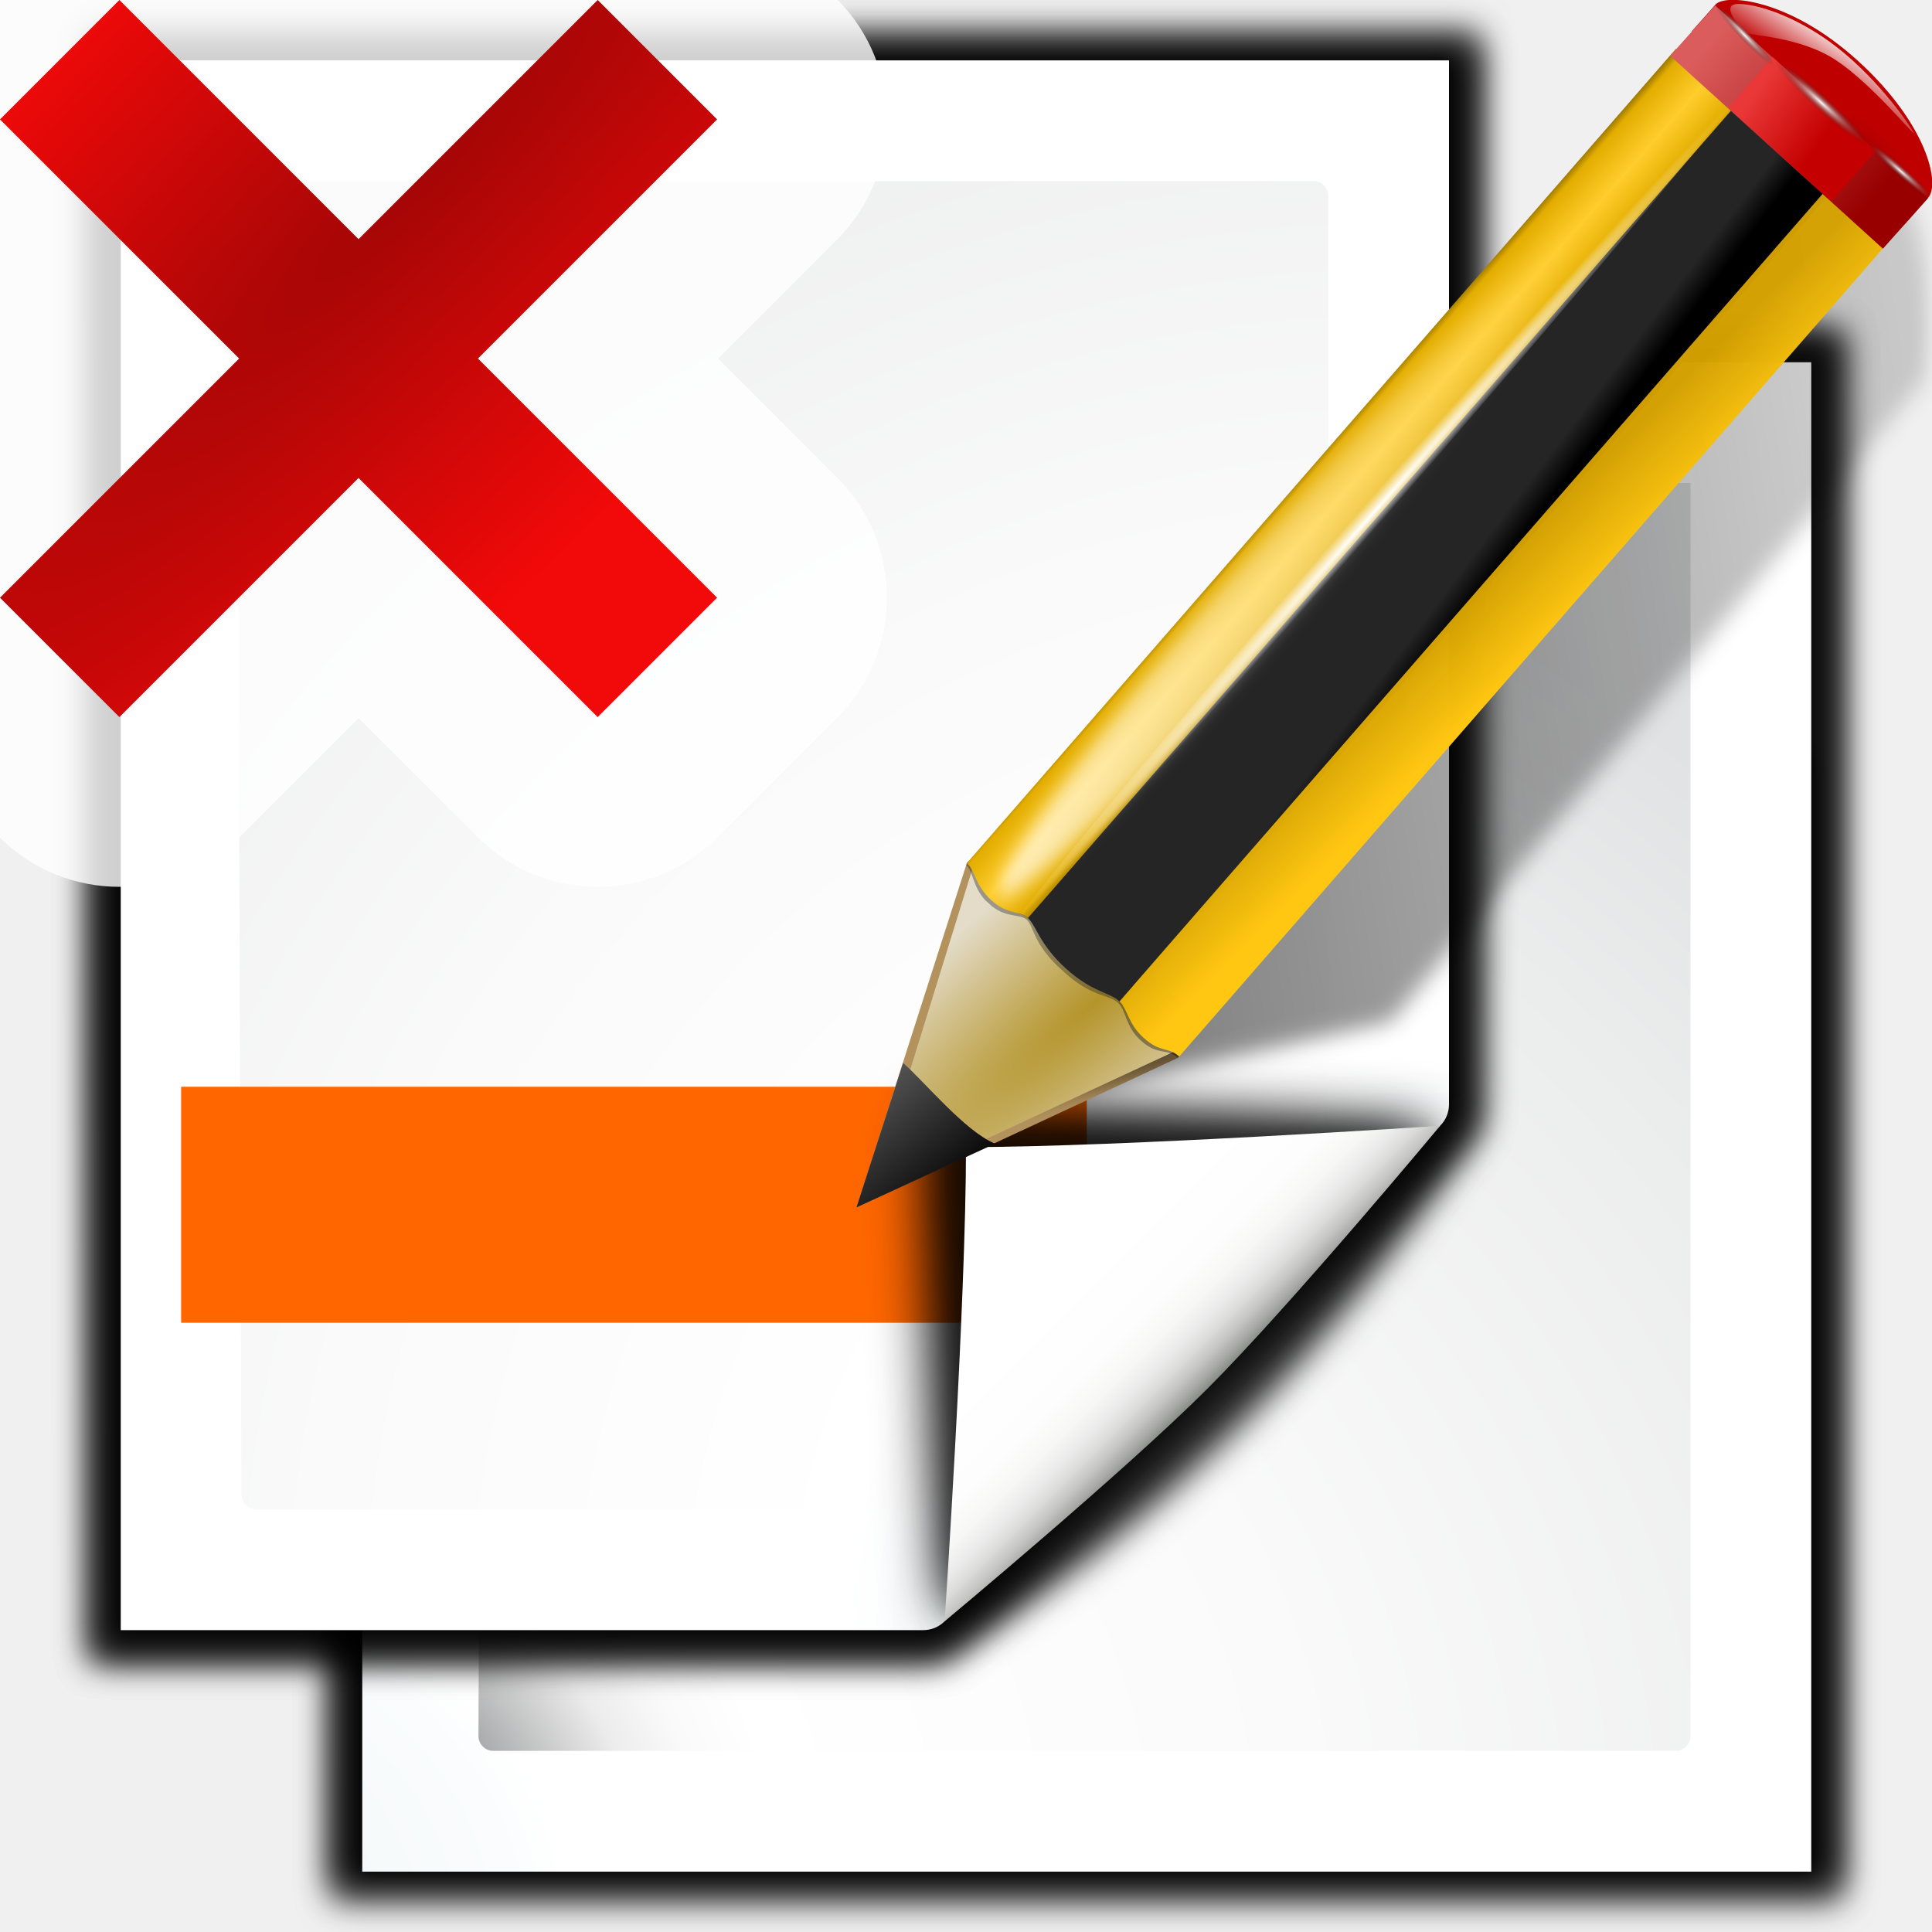
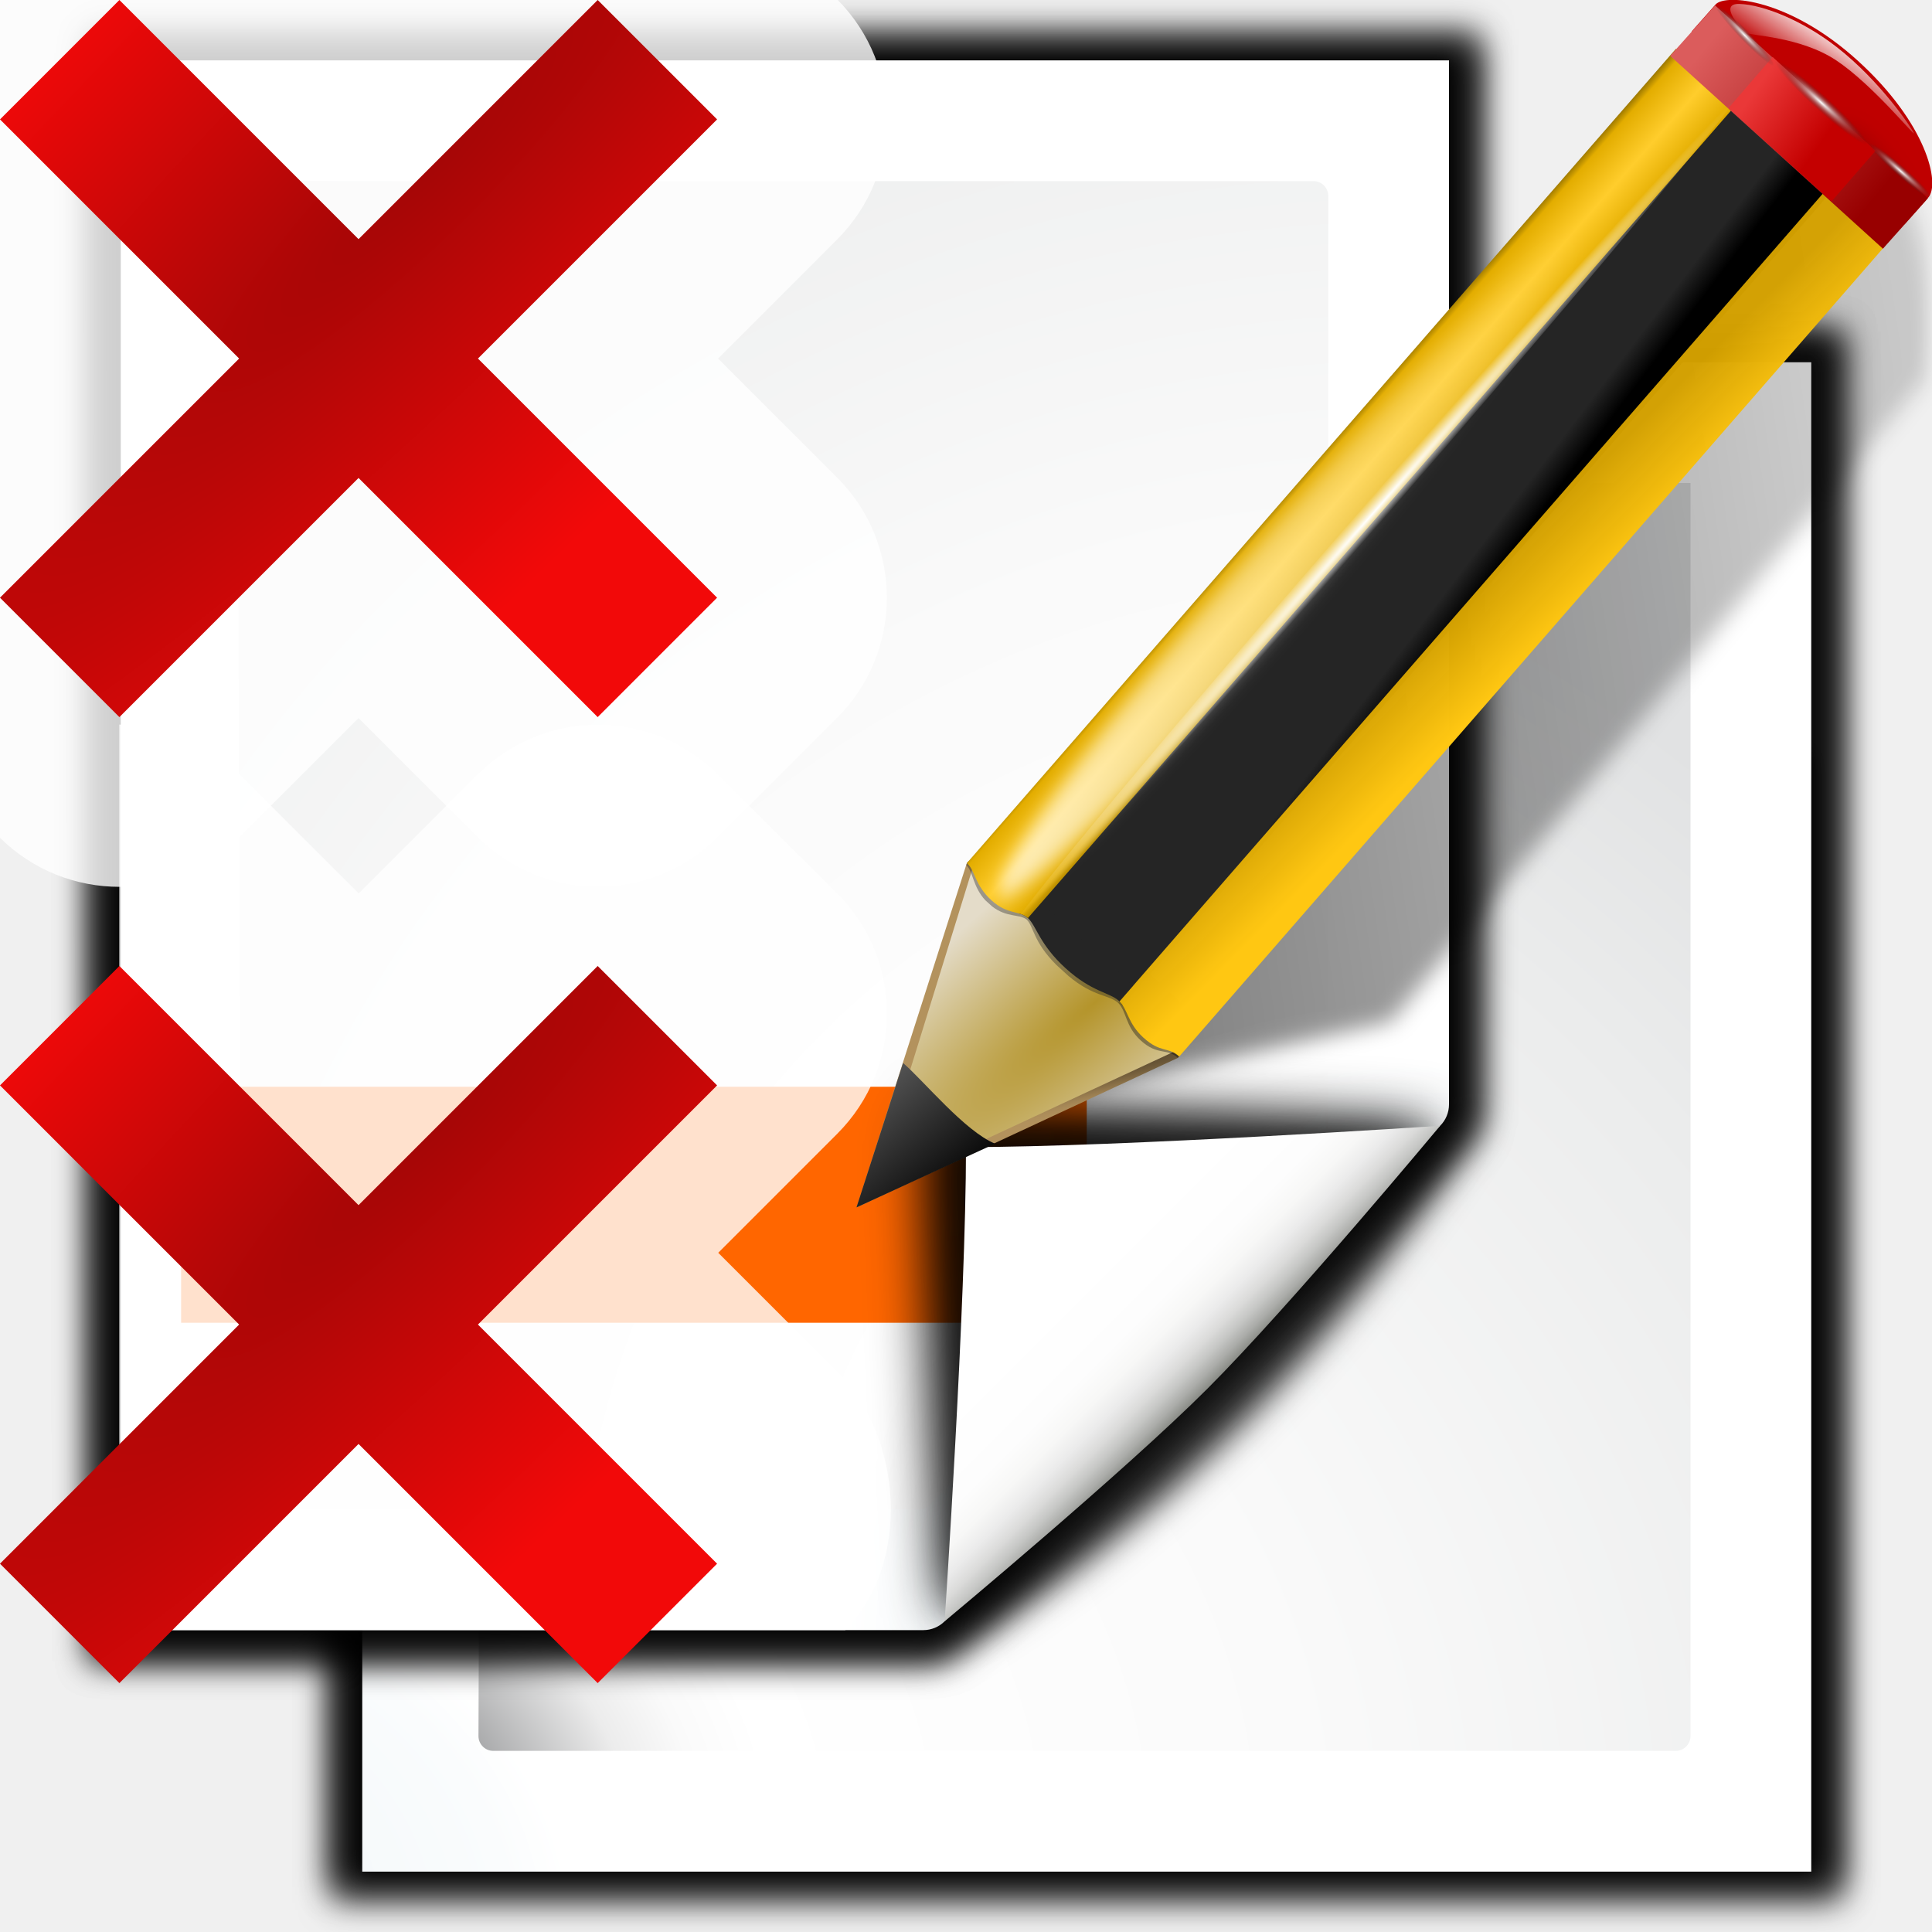
<svg xmlns="http://www.w3.org/2000/svg" xmlns:xlink="http://www.w3.org/1999/xlink" enable-background="new 0 0 128 128" height="16" viewBox="0 0 16 16" width="16">
-   <radialGradient id="a" cx="-32" cy="9.6" gradientTransform="matrix(3.076095 3.076095 -15.38048 15.38048 274.3719 -37.90382)" gradientUnits="userSpaceOnUse" r="5.6">
+   <radialGradient id="a" cx="-32" cy="9.6" gradientTransform="matrix(3.076095 3.076095 -15.38048 15.38048 274.3719 26.09618)" gradientUnits="userSpaceOnUse" r="5.6" xlink:href="#b" />
+   <radialGradient id="b" cx="-32" cy="9.6" gradientTransform="matrix(3.076095 3.076095 -15.38048 15.38048 274.3719 -37.90382)" gradientUnits="userSpaceOnUse" r="5.6">
    <stop offset="0" stop-color="#a50606" />
    <stop offset="1" stop-color="#f20909" />
  </radialGradient>
-   <radialGradient id="b" cx="-8" cy="4" gradientTransform="matrix(0 -.7165454 1 0 -12 -1.73236)" gradientUnits="userSpaceOnUse" r="139.559">
+   <radialGradient id="c" cx="-8" cy="4" gradientTransform="matrix(0 -.7165454 1 0 -12 -1.73236)" gradientUnits="userSpaceOnUse" r="139.559">
    <stop offset="0" stop-color="#ecf2f5" />
    <stop offset=".243" stop-color="#fafcfd" />
    <stop offset=".272" stop-color="#fff" />
  </radialGradient>
-   <radialGradient id="c" cx="-5.874" cy="5.413" fx="-5.874" fy="5.413" gradientTransform="matrix(0 -.7385561 .9816182 0 .728587 5.662159)" gradientUnits="userSpaceOnUse" r="139.559" xlink:href="#l" />
-   <radialGradient id="d" cx="102" cy="112.305" gradientTransform="matrix(.9787234 0 0 .9818182 1.361705 1.163636)" gradientUnits="userSpaceOnUse" r="139.559" xlink:href="#l" />
-   <filter id="e" height="1.247" width="1.247" x="-.124" y="-.124">
+   <radialGradient id="d" cx="-5.874" cy="5.413" fx="-5.874" fy="5.413" gradientTransform="matrix(0 -.7385561 .9816182 0 .728587 5.662159)" gradientUnits="userSpaceOnUse" r="139.559" xlink:href="#m" />
+   <radialGradient id="e" cx="102" cy="112.305" gradientTransform="matrix(.9787234 0 0 .9818182 1.361705 1.163636)" gradientUnits="userSpaceOnUse" r="139.559" xlink:href="#m" />
+   <filter id="f" height="1.247" width="1.247" x="-.124" y="-.124">
    <feGaussianBlur stdDeviation="1.772" />
  </filter>
-   <filter id="f">
+   <filter id="g">
    <feGaussianBlur stdDeviation=".906" />
  </filter>
-   <linearGradient id="g" gradientUnits="userSpaceOnUse" x1="85.22" x2="61.336" y1="93.22" y2="69.336">
+   <linearGradient id="h" gradientUnits="userSpaceOnUse" x1="85.22" x2="61.336" y1="93.22" y2="69.336">
    <stop offset="0" />
    <stop offset="1" stop-color="#393b38" />
  </linearGradient>
-   <filter id="h">
+   <filter id="i">
    <feGaussianBlur stdDeviation=".49" />
  </filter>
-   <linearGradient id="i" gradientUnits="userSpaceOnUse" x1="96" x2="88" y1="104" y2="96">
+   <linearGradient id="j" gradientUnits="userSpaceOnUse" x1="96" x2="88" y1="104" y2="96">
    <stop offset="0" stop-color="#888a85" />
    <stop offset=".007" stop-color="#8c8e89" />
    <stop offset=".067" stop-color="#abaca9" />
    <stop offset=".135" stop-color="#c5c6c4" />
    <stop offset=".211" stop-color="#dbdbda" />
    <stop offset=".301" stop-color="#ebebeb" />
    <stop offset=".412" stop-color="#f7f7f6" />
    <stop offset=".568" stop-color="#fdfdfd" />
    <stop offset="1" stop-color="#fff" />
  </linearGradient>
-   <linearGradient id="j">
+   <linearGradient id="k">
    <stop offset="0" stop-color="#fff" />
    <stop offset="1" stop-color="#fff" stop-opacity="0" />
  </linearGradient>
-   <linearGradient id="k">
+   <linearGradient id="l">
    <stop offset="0" stop-color="#fff" />
    <stop offset="1" stop-color="#252525" stop-opacity="0" />
  </linearGradient>
-   <radialGradient id="l" cx="102" cy="112.305" gradientTransform="matrix(.9787234 0 0 .9818182 1.361705 1.163636)" gradientUnits="userSpaceOnUse" r="139.559">
+   <radialGradient id="m" cx="102" cy="112.305" gradientTransform="matrix(.9787234 0 0 .9818182 1.361705 1.163636)" gradientUnits="userSpaceOnUse" r="139.559">
    <stop offset="0" stop-color="#535557" />
    <stop offset=".114" stop-color="#898a8c" />
    <stop offset=".203" stop-color="#ececec" />
    <stop offset=".236" stop-color="#fafafa" />
    <stop offset=".272" stop-color="#fff" />
    <stop offset=".531" stop-color="#fafafa" />
    <stop offset=".845" stop-color="#ebecec" />
    <stop offset="1" stop-color="#e1e2e3" />
  </radialGradient>
-   <radialGradient id="m" cx="102" cy="112.305" gradientUnits="userSpaceOnUse" r="139.559">
+   <radialGradient id="n" cx="102" cy="112.305" gradientUnits="userSpaceOnUse" r="139.559">
    <stop offset="0" stop-color="#00537d" />
    <stop offset=".015" stop-color="#186389" />
    <stop offset=".056" stop-color="#558ca8" />
    <stop offset=".096" stop-color="#89afc3" />
    <stop offset=".136" stop-color="#b3ccd8" />
    <stop offset=".174" stop-color="#d4e2e9" />
    <stop offset=".21" stop-color="#ecf2f5" />
    <stop offset=".243" stop-color="#fafcfd" />
    <stop offset=".272" stop-color="#fff" />
  </radialGradient>
-   <filter id="n">
+   <filter id="o">
    <feGaussianBlur stdDeviation="1.039" />
  </filter>
-   <filter id="o">
+   <filter id="p">
    <feGaussianBlur stdDeviation=".501" />
  </filter>
-   <filter id="p">
+   <filter id="q">
    <feGaussianBlur stdDeviation=".672" />
  </filter>
-   <filter id="q">
+   <filter id="r">
    <feGaussianBlur stdDeviation=".315" />
  </filter>
-   <linearGradient id="r" gradientTransform="matrix(1.375524 0 0 1.857064 -22.5482 -92.56298)" gradientUnits="userSpaceOnUse" x1="-7.734" x2="110.057" y1="105.196" y2="81.819">
+   <linearGradient id="s" gradientTransform="matrix(1.375524 0 0 1.857064 -22.5482 -92.56298)" gradientUnits="userSpaceOnUse" x1="-7.734" x2="110.057" y1="105.196" y2="81.819">
    <stop offset="0" />
    <stop offset="1" stop-opacity="0" />
  </linearGradient>
-   <radialGradient id="s" cx="42.618" cy="120.642" gradientTransform="matrix(1.909059 1.839212 -8.622252 7.576647 1009.852 -881.3614)" gradientUnits="userSpaceOnUse" r="3.407">
+   <radialGradient id="t" cx="42.618" cy="120.642" gradientTransform="matrix(1.909059 1.839212 -8.622252 7.576647 1009.852 -881.3614)" gradientUnits="userSpaceOnUse" r="3.407">
    <stop offset="0" stop-color="#b4942a" />
    <stop offset="1" stop-color="#e4dcc9" />
  </radialGradient>
-   <linearGradient id="t" gradientTransform="matrix(.9986497 0 0 .9998891 .14044 .005323)" gradientUnits="userSpaceOnUse" x1="75.848" x2="81.453" y1="72.804" y2="77.047">
+   <linearGradient id="u" gradientTransform="matrix(.9986497 0 0 .9998891 .14044 .005323)" gradientUnits="userSpaceOnUse" x1="75.848" x2="81.453" y1="72.804" y2="77.047">
    <stop offset="0" stop-color="#252525" />
    <stop offset=".5" stop-color="#252525" />
    <stop offset=".75" stop-color="#252525" />
    <stop offset="1" />
  </linearGradient>
-   <linearGradient id="u" gradientTransform="matrix(.9986497 0 0 .9998891 .14044 .005323)" gradientUnits="userSpaceOnUse" x1="76.709" x2="80.58" y1="83.326" y2="87.155">
+   <linearGradient id="v" gradientTransform="matrix(.9986497 0 0 .9998891 .14044 .005323)" gradientUnits="userSpaceOnUse" x1="76.709" x2="80.58" y1="83.326" y2="87.155">
    <stop offset="0" stop-color="#d4a100" stop-opacity=".976" />
    <stop offset="1" stop-color="#ffc712" />
  </linearGradient>
-   <linearGradient id="v" gradientTransform="matrix(1.287599 1.173741 -.5465891 .6213041 81.68646 27.89447)" gradientUnits="userSpaceOnUse" x1="11.326" x2="14.494" y1="57.384" y2="57.384">
+   <linearGradient id="w" gradientTransform="matrix(1.287599 1.173741 -.5465891 .6213041 81.68646 27.89447)" gradientUnits="userSpaceOnUse" x1="11.326" x2="14.494" y1="57.384" y2="57.384">
    <stop offset="0" stop-color="#9a7600" />
    <stop offset=".093" stop-color="#e3ad00" />
    <stop offset=".504" stop-color="#ffcd2c" />
    <stop offset=".916" stop-color="#e3ad00" />
    <stop offset="1" stop-color="#b98d00" />
  </linearGradient>
-   <linearGradient id="w" gradientTransform="matrix(.9992082 0 0 .9993395 .108362 -.090375)" gradientUnits="userSpaceOnUse" x1="114.928" x2="100.656" y1="-22.56" y2="-22.053">
+   <linearGradient id="x" gradientTransform="matrix(.9992082 0 0 .9993395 .108362 -.090375)" gradientUnits="userSpaceOnUse" x1="114.928" x2="100.656" y1="-22.56" y2="-22.053">
    <stop offset="0" stop-color="#980000" />
    <stop offset="1" stop-color="#db5c5c" />
  </linearGradient>
-   <linearGradient id="x" gradientUnits="userSpaceOnUse" x1="-12.818" x2="82.173" y1="7.462" y2="7.462">
+   <linearGradient id="y" gradientUnits="userSpaceOnUse" x1="-12.818" x2="82.173" y1="7.462" y2="7.462">
    <stop offset="0" stop-color="#fff" stop-opacity=".683" />
    <stop offset="1" stop-color="#fff" stop-opacity="0" />
  </linearGradient>
-   <radialGradient id="y" cx="34.678" cy="7.462" gradientTransform="matrix(-1.5103 .00264127 -.00011671 -.00911022 87.0522 7.438666)" gradientUnits="userSpaceOnUse" r="47.595" xlink:href="#j" />
-   <linearGradient id="z" gradientTransform="matrix(.6182226 0 0 .6232687 24.10803 47.99384)" gradientUnits="userSpaceOnUse" x1="33.342" x2="24.451" y1="117.839" y2="107.355">
+   <radialGradient id="z" cx="34.678" cy="7.462" gradientTransform="matrix(-1.5103 .00264127 -.00011671 -.00911022 87.0522 7.438666)" gradientUnits="userSpaceOnUse" r="47.595" xlink:href="#k" />
+   <linearGradient id="A" gradientTransform="matrix(.6182226 0 0 .6232687 24.10803 47.99384)" gradientUnits="userSpaceOnUse" x1="33.342" x2="24.451" y1="117.839" y2="107.355">
    <stop offset="0" />
    <stop offset="1" stop-color="#515151" />
  </linearGradient>
-   <linearGradient id="A" gradientTransform="matrix(1.673211 1.518939 -1.500952 1.692849 18.67568 -24.46557)" gradientUnits="userSpaceOnUse" x1="48.499" x2="48.733" xlink:href="#j" y1=".812" y2="2.366" />
-   <linearGradient id="B" gradientTransform="matrix(.9973012 0 0 .9997782 .28069 .010646)" gradientUnits="userSpaceOnUse" x1="92.226" x2="96.58" y1="54.119" y2="57.151">
+   <linearGradient id="B" gradientTransform="matrix(1.673211 1.518939 -1.500952 1.692849 18.67568 -24.46557)" gradientUnits="userSpaceOnUse" x1="48.499" x2="48.733" xlink:href="#k" y1=".812" y2="2.366" />
+   <linearGradient id="C" gradientTransform="matrix(.9973012 0 0 .9997782 .28069 .010646)" gradientUnits="userSpaceOnUse" x1="92.226" x2="96.58" y1="54.119" y2="57.151">
    <stop offset="0" stop-color="#ea3838" />
    <stop offset="1" stop-color="#c40000" />
  </linearGradient>
-   <radialGradient id="C" cx="49.012" cy="2.674" gradientTransform="matrix(2.260018 0 0 .2752449 -2.259041 -25.41538)" gradientUnits="userSpaceOnUse" r="1.725" xlink:href="#k" />
-   <radialGradient id="D" cx="49.012" cy="2.674" gradientTransform="matrix(1.550633 0 0 .1873121 21.62194 -31.86429)" gradientUnits="userSpaceOnUse" r="1.725" xlink:href="#k" />
-   <radialGradient id="E" cx="49.012" cy="2.674" gradientTransform="matrix(1.549591 0 0 .1876849 -193.2404 -23.53587)" gradientUnits="userSpaceOnUse" r="1.725" xlink:href="#k" />
+   <radialGradient id="D" cx="49.012" cy="2.674" gradientTransform="matrix(2.260018 0 0 .2752449 -2.259041 -25.41538)" gradientUnits="userSpaceOnUse" r="1.725" xlink:href="#l" />
+   <radialGradient id="E" cx="49.012" cy="2.674" gradientTransform="matrix(1.550633 0 0 .1873121 21.62194 -31.86429)" gradientUnits="userSpaceOnUse" r="1.725" xlink:href="#l" />
+   <radialGradient id="F" cx="49.012" cy="2.674" gradientTransform="matrix(1.549591 0 0 .1876849 -193.2404 -23.53587)" gradientUnits="userSpaceOnUse" r="1.725" xlink:href="#l" />
  <g transform="scale(.125)">
    <g transform="matrix(1 0 0 -1 7.999996 132)">
-       <path d="m23 9 .041 100.414h95.959v-27.104-73.31z" filter="url(#n)" opacity=".715" transform="matrix(1.041667 0 0 1.035714 -9.958333 -3.321534)" />
-       <path d="m23 9.966.041 99.448h95.959v-27.104-72.344z" filter="url(#n)" opacity=".836" transform="matrix(1.041667 0 0 1.035714 -9.958333 -3.321534)" />
-       <path d="m24.92 10.931 0 96.552 58.676-0c.53 0 1.039-.211 1.414-.586l31.484-24.042c.375-.375.586-.884.586-1.414v-70.51z" filter="url(#o)" opacity=".896" transform="matrix(1.041667 0 0 1.035714 -9.958333 -3.321534)" />
-       <path d="m16 8 0 100h96v-26.828-73.172z" fill="url(#b)" />
-       <path d="m24.679 16c-.539 0-.979.441-.979.982l.3 82.036c0 .542.439.98.979.982h79.021v-19.213-63.805c0-.541-.438-.982-.979-.982z" fill="url(#c)" />
+       <path d="m23 9 .041 100.414h95.959v-27.104-73.31z" filter="url(#o)" opacity=".715" transform="matrix(1.041667 0 0 1.035714 -9.958333 -3.321534)" />
+       <path d="m23 9.966.041 99.448h95.959v-27.104-72.344z" filter="url(#o)" opacity=".836" transform="matrix(1.041667 0 0 1.035714 -9.958333 -3.321534)" />
+       <path d="m24.92 10.931 0 96.552 58.676-0c.53 0 1.039-.211 1.414-.586l31.484-24.042c.375-.375.586-.884.586-1.414v-70.51z" filter="url(#p)" opacity=".896" transform="matrix(1.041667 0 0 1.035714 -9.958333 -3.321534)" />
+       <path d="m16 8 0 100h96v-26.828-73.172z" fill="url(#c)" />
+       <path d="m24.679 16c-.539 0-.979.441-.979.982l.3 82.036c0 .542.439.98.979.982h79.021v-19.213-63.805c0-.541-.438-.982-.979-.982z" fill="url(#d)" />
    </g>
    <g transform="translate(-8 -4)">
-       <path d="m23 9 .041 104.276h53.451c.53 0 1.039-.211 1.414-.586l32.828-32.828c.375-.375.586-.884.586-1.414v-69.448z" filter="url(#n)" opacity=".715" transform="matrix(1.041667 0 0 1.035714 -9.958333 -3.321534)" />
-       <path d="m24.92 10.931-0 100.414 50.996-0c.53 0 1.039-.211 1.414-.586l31.484-31.766c.375-.375.586-.884.586-1.414v-66.648z" filter="url(#o)" opacity=".896" transform="matrix(1.041667 0 0 1.035714 -9.958333 -3.321534)" />
-       <path d="m23 9.966.041 103.31h53.451c.53 0 1.039-.211 1.414-.586 13.297-8.211 24.141-19.268 32.828-32.828.375-.375.586-.884.586-1.414v-68.482z" filter="url(#n)" opacity=".836" transform="matrix(1.041667 0 0 1.035714 -9.958333 -3.321534)" />
-       <path d="m16 8-0 104h53.172c.53 0 1.039-.211 1.414-.586l32.828-32.828c.375-.375.586-.884.586-1.414v-69.172z" fill="url(#m)" />
-       <path d="m24.679 16c-.539 0-.979.441-.979.982l.3 86.036c0 .542.439.982.979.982h43.913c.257 0 .51-.104.692-.288l26.13-26.231c.183-.184.287 7.564.287 7.306v-67.805c0-.541-.438-.982-.979-.982z" fill="url(#d)" />
+       <path d="m23 9 .041 104.276h53.451c.53 0 1.039-.211 1.414-.586l32.828-32.828c.375-.375.586-.884.586-1.414v-69.448z" filter="url(#o)" opacity=".715" transform="matrix(1.041667 0 0 1.035714 -9.958333 -3.321534)" />
+       <path d="m24.92 10.931-0 100.414 50.996-0c.53 0 1.039-.211 1.414-.586l31.484-31.766c.375-.375.586-.884.586-1.414v-66.648z" filter="url(#p)" opacity=".896" transform="matrix(1.041667 0 0 1.035714 -9.958333 -3.321534)" />
+       <path d="m23 9.966.041 103.31h53.451c.53 0 1.039-.211 1.414-.586 13.297-8.211 24.141-19.268 32.828-32.828.375-.375.586-.884.586-1.414v-68.482z" filter="url(#o)" opacity=".836" transform="matrix(1.041667 0 0 1.035714 -9.958333 -3.321534)" />
+       <path d="m16 8-0 104h53.172c.53 0 1.039-.211 1.414-.586l32.828-32.828c.375-.375.586-.884.586-1.414v-69.172z" fill="url(#n)" />
+       <path d="m24.679 16c-.539 0-.979.441-.979.982l.3 86.036c0 .542.439.982.979.982h43.913c.257 0 .51-.104.692-.288l26.13-26.231c.183-.184.287 7.564.287 7.306v-67.805c0-.541-.438-.982-.979-.982z" fill="url(#e)" />
      <path d="m20 76h60v15.636h-60z" fill="#f60" />
      <g transform="translate(-8 -8)">
-         <path d="m111.414 86.586c.25-.25-26.379-1.586-31.414-1.586-1.654 0-3 1.346-3 3 0 5.035 1.336 31.664 1.586 31.414z" filter="url(#e)" opacity=".907" />
-         <path d="m111.414 86.586c.375-.375-21.97-.586-31.414-.586-1.103 0-2 .897-2 2 0 9.444.211 31.789.586 31.414z" filter="url(#f)" opacity=".2" />
-         <path d="m111.414 86.586c.239-.239-21.607.414-31.414.414-.553 0-1 .447-1 1 0 9.807-.653 31.653-.414 31.414z" fill="url(#g)" filter="url(#h)" opacity=".1" />
-         <path d="m78.586 119.414s11.914-9.914 17.414-15.414 15.414-17.414 15.414-17.414-21.164 1.414-31.414 1.414c0 10.25-1.414 31.414-1.414 31.414z" fill="url(#i)" />
+         <path d="m111.414 86.586c.25-.25-26.379-1.586-31.414-1.586-1.654 0-3 1.346-3 3 0 5.035 1.336 31.664 1.586 31.414z" filter="url(#f)" opacity=".907" />
+         <path d="m111.414 86.586c.375-.375-21.97-.586-31.414-.586-1.103 0-2 .897-2 2 0 9.444.211 31.789.586 31.414z" filter="url(#g)" opacity=".2" />
+         <path d="m111.414 86.586c.239-.239-21.607.414-31.414.414-.553 0-1 .447-1 1 0 9.807-.653 31.653-.414 31.414z" fill="url(#h)" filter="url(#i)" opacity=".1" />
+         <path d="m78.586 119.414s11.914-9.914 17.414-15.414 15.414-17.414 15.414-17.414-21.164 1.414-31.414 1.414c0 10.25-1.414 31.414-1.414 31.414z" fill="url(#j)" />
      </g>
    </g>
    <g transform="matrix(1.052736 0 0 1.052736 18.84521 -50.53926)">
      <g fill-rule="evenodd">
        <path d="m90.068 48.288c.614-.692 4.649-.363 8.944 3.536 4.338 3.938 5.21 7.748 4.441 8.615-.5.564-1.001 1.129-1.501 1.693-4.462-4.051-8.924-8.101-13.386-12.152.5-.564 1.001-1.129 1.501-1.693z" fill="#bf0000" />
        <path d="m36.001 124 20.247-9.427.094-.108-13.269-12.284-.128.146z" fill="#b3925d" />
-         <path d="m97.75 56.002c-1.026-.045-1.882.615-2.666.987-4.175 3.699-21.569 21.653-22 22.169l-17.273 20.66-.107.116-9.682 17.633 23.599-5.262 29.942-36.049 3.59-4.294c.647-1.2 1.239-7.813-1.742-12.767-1.453-2.415-2.635-3.147-3.661-3.192zm5.402 15.959c-.027.049-.045.144-.071.174-.013.015 1.492-1.049.675-.87z" fill="url(#r)" filter="url(#p)" />
-         <path d="m37.004 123.016 18.885-8.78.094-.108-12.552-11.609-.128.146z" fill="url(#s)" />
+         <path d="m97.75 56.002c-1.026-.045-1.882.615-2.666.987-4.175 3.699-21.569 21.653-22 22.169l-17.273 20.66-.107.116-9.682 17.633 23.599-5.262 29.942-36.049 3.59-4.294c.647-1.2 1.239-7.813-1.742-12.767-1.453-2.415-2.635-3.147-3.661-3.192zm5.402 15.959c-.027.049-.045.144-.071.174-.013.015 1.492-1.049.675-.87z" fill="url(#s)" filter="url(#q)" />
+         <path d="m37.004 123.016 18.885-8.78.094-.108-12.552-11.609-.128.146z" fill="url(#t)" />
      </g>
-       <path d="m49.164 108.945c1.649 1.501 2.755 1.511 3.345 2.047.095.087.175.189.244.292l44.64-51.266-6.481-5.899-44.725 51.363c.215.056.416.135.602.304.539.49.718 1.651 2.374 3.159z" fill="url(#t)" />
+       <path d="m49.164 108.945c1.649 1.501 2.755 1.511 3.345 2.047.095.087.175.189.244.292l44.64-51.266-6.481-5.899-44.725 51.363c.215.056.416.135.602.304.539.49.718 1.651 2.374 3.159z" fill="url(#u)" />
      <path d="m54.22 109.12-1.75 2.002c.539.531.432 1.466 1.422 2.367 1.067.972 1.63.458 2.322 1.084l1.771-2.026z" opacity=".353" />
-       <path d="m97.156 59.802-44.606 51.228c.542.534.517 1.377 1.513 2.284 1.073.977 1.555.556 2.25 1.185l44.627-51.252z" fill="url(#u)" />
+       <path d="m97.156 59.802-44.606 51.228c.542.534.517 1.377 1.513 2.284 1.073.977 1.555.556 2.25 1.185l44.627-51.252z" fill="url(#v)" />
      <path d="m47.641 104.814-.898 1.027-.035.038c.448.42.396 1.39 1.878 2.861l.082.075.586.534.082.075c1.616 1.35 2.547 1.167 3.136 1.704l.948-1.096z" fill="#252525" opacity=".386" />
      <path d="m43.885 101.375-.941.955c.021.019-.053.105-.032.124.423.385.413 1.368 1.19 2.202l.072.066.319.29.041.037c.926.722 1.702.464 2.175.829l.941-1.076z" fill="#131313" opacity=".353" />
-       <path d="m44.502 104.675c1.032.929 1.738.611 2.288 1.111l44.606-51.228-3.824-3.481-44.627 51.252c.021.019.042.038.063.057.43.391.455 1.353 1.495 2.289z" fill="url(#v)" />
-       <path d="m99.381-24.645h18.073v4.252h-18.073z" fill="url(#w)" transform="matrix(.7409346 .6715772 -.6655662 .7463388 0 0)" />
-       <ellipse cx="34.678" cy="7.462" fill="url(#x)" filter="url(#q)" rx="47.495" ry=".971" transform="matrix(.3854946 -.4403693 -1.734516 -1.57649 62.87403 110.4641)" />
-       <path d="m106.561 7.462a71.883.423 0 0 1 -71.319.423 71.883.423 0 0 1 -72.439-.416 71.883.423 0 0 1 70.181-.43 71.883.423 0 0 1 73.542.41" fill="url(#y)" transform="matrix(.3184879 -.3665274 -1.257642 -1.145271 66.92576 101.479)" />
-       <path d="m44.721 119.983c-1.895-.778-4.469-3.936-5.788-5.078l-2.933 9.09z" fill="url(#z)" fill-rule="evenodd" />
-       <path d="m97.676 50.958c2.773 2.158 4.755 5.137 4.864 5.423.109.286-2.587-3.046-4.878-4.572-2.274-1.514-5.451-1.552-5.686-1.737-.235-.184-1.823-1.877-.382-1.815 1.507.065 3.94 1.036 6.082 2.701z" fill="url(#A)" fill-rule="evenodd" />
-       <path d="m93.653 51.593-2.774 3.218 6.482 5.874 2.774-3.187z" fill="url(#B)" />
-       <path d="m104.609-25.365h7.795v1.708h-7.795z" fill="url(#C)" transform="matrix(.7404161 .6721488 -.6634233 .7482443 0 0)" />
-       <path d="m94.947-31.83h5.348v1.162h-5.348z" fill="url(#D)" transform="matrix(.6942228 .7197602 -.7693435 .6388354 0 0)" />
-       <path d="m-119.967-23.501h5.345v1.165h-5.345z" fill="url(#E)" transform="matrix(-.7514575 -.6597815 -.5893147 .8079036 0 0)" />
+       <path d="m44.502 104.675c1.032.929 1.738.611 2.288 1.111l44.606-51.228-3.824-3.481-44.627 51.252c.021.019.042.038.063.057.43.391.455 1.353 1.495 2.289z" fill="url(#w)" />
+       <path d="m99.381-24.645h18.073v4.252h-18.073z" fill="url(#x)" transform="matrix(.7409346 .6715772 -.6655662 .7463388 0 0)" />
+       <ellipse cx="34.678" cy="7.462" fill="url(#y)" filter="url(#r)" rx="47.495" ry=".971" transform="matrix(.3854946 -.4403693 -1.734516 -1.57649 62.87403 110.4641)" />
+       <path d="m106.561 7.462a71.883.423 0 0 1 -71.319.423 71.883.423 0 0 1 -72.439-.416 71.883.423 0 0 1 70.181-.43 71.883.423 0 0 1 73.542.41" fill="url(#z)" transform="matrix(.3184879 -.3665274 -1.257642 -1.145271 66.92576 101.479)" />
+       <path d="m44.721 119.983c-1.895-.778-4.469-3.936-5.788-5.078l-2.933 9.09z" fill="url(#A)" fill-rule="evenodd" />
+       <path d="m97.676 50.958c2.773 2.158 4.755 5.137 4.864 5.423.109.286-2.587-3.046-4.878-4.572-2.274-1.514-5.451-1.552-5.686-1.737-.235-.184-1.823-1.877-.382-1.815 1.507.065 3.94 1.036 6.082 2.701z" fill="url(#B)" fill-rule="evenodd" />
+       <path d="m93.653 51.593-2.774 3.218 6.482 5.874 2.774-3.187z" fill="url(#C)" />
+       <path d="m104.609-25.365h7.795v1.708h-7.795z" fill="url(#D)" transform="matrix(.7404161 .6721488 -.6634233 .7482443 0 0)" />
+       <path d="m94.947-31.83h5.348v1.162h-5.348z" fill="url(#E)" transform="matrix(.6942228 .7197602 -.7693435 .6388354 0 0)" />
+       <path d="m-119.967-23.501h5.345v1.165h-5.345z" fill="url(#F)" transform="matrix(-.7514575 -.6597815 -.5893147 .8079036 0 0)" />
    </g>
    <path d="m0 0v55.504a11.251 11.251 0 0 0 15.865-.041l7.889-7.887 7.889 7.887a11.251 11.251 0 0 0 15.91 0l7.91-7.91a11.251 11.251 0 0 0 0-15.91l-7.887-7.889 7.887-7.889a11.251 11.251 0 0 0 .041-15.865z" fill="#fff" fill-opacity=".801" />
-     <path d="m39.598 0-15.844 15.844-15.844-15.844-7.911 7.911 15.844 15.844-15.844 15.844 7.911 7.911 15.844-15.844 15.844 15.844 7.911-7.911-15.844-15.844 15.844-15.844z" fill="url(#a)" />
+     <path d="m39.598 0-15.844 15.844-15.844-15.844-7.911 7.911 15.844 15.844-15.844 15.844 7.911 7.911 15.844-15.844 15.844 15.844 7.911-7.911-15.844-15.844 15.844-15.844z" fill="url(#b)" />
+     <path d="m.988 6v7.5h6.012c.544-.55.48-1.592-.066-2.139l-.986-.986.986-.986c.549-.549.549-1.439 0-1.988l-.99-.988c-.549-.549-1.439-.549-1.988 0l-.986.986-.986-.986c-.275-.274-.634-.412-.994-.412z" fill="#fff" fill-opacity=".801" stroke-width=".125" transform="scale(8)" />
+     <path d="m39.598 64-15.844 15.844-15.844-15.844-7.911 7.911 15.844 15.844-15.844 15.844 7.911 7.911 15.844-15.844 15.844 15.844 7.911-7.911-15.844-15.844 15.844-15.844z" fill="url(#a)" />
  </g>
</svg>
